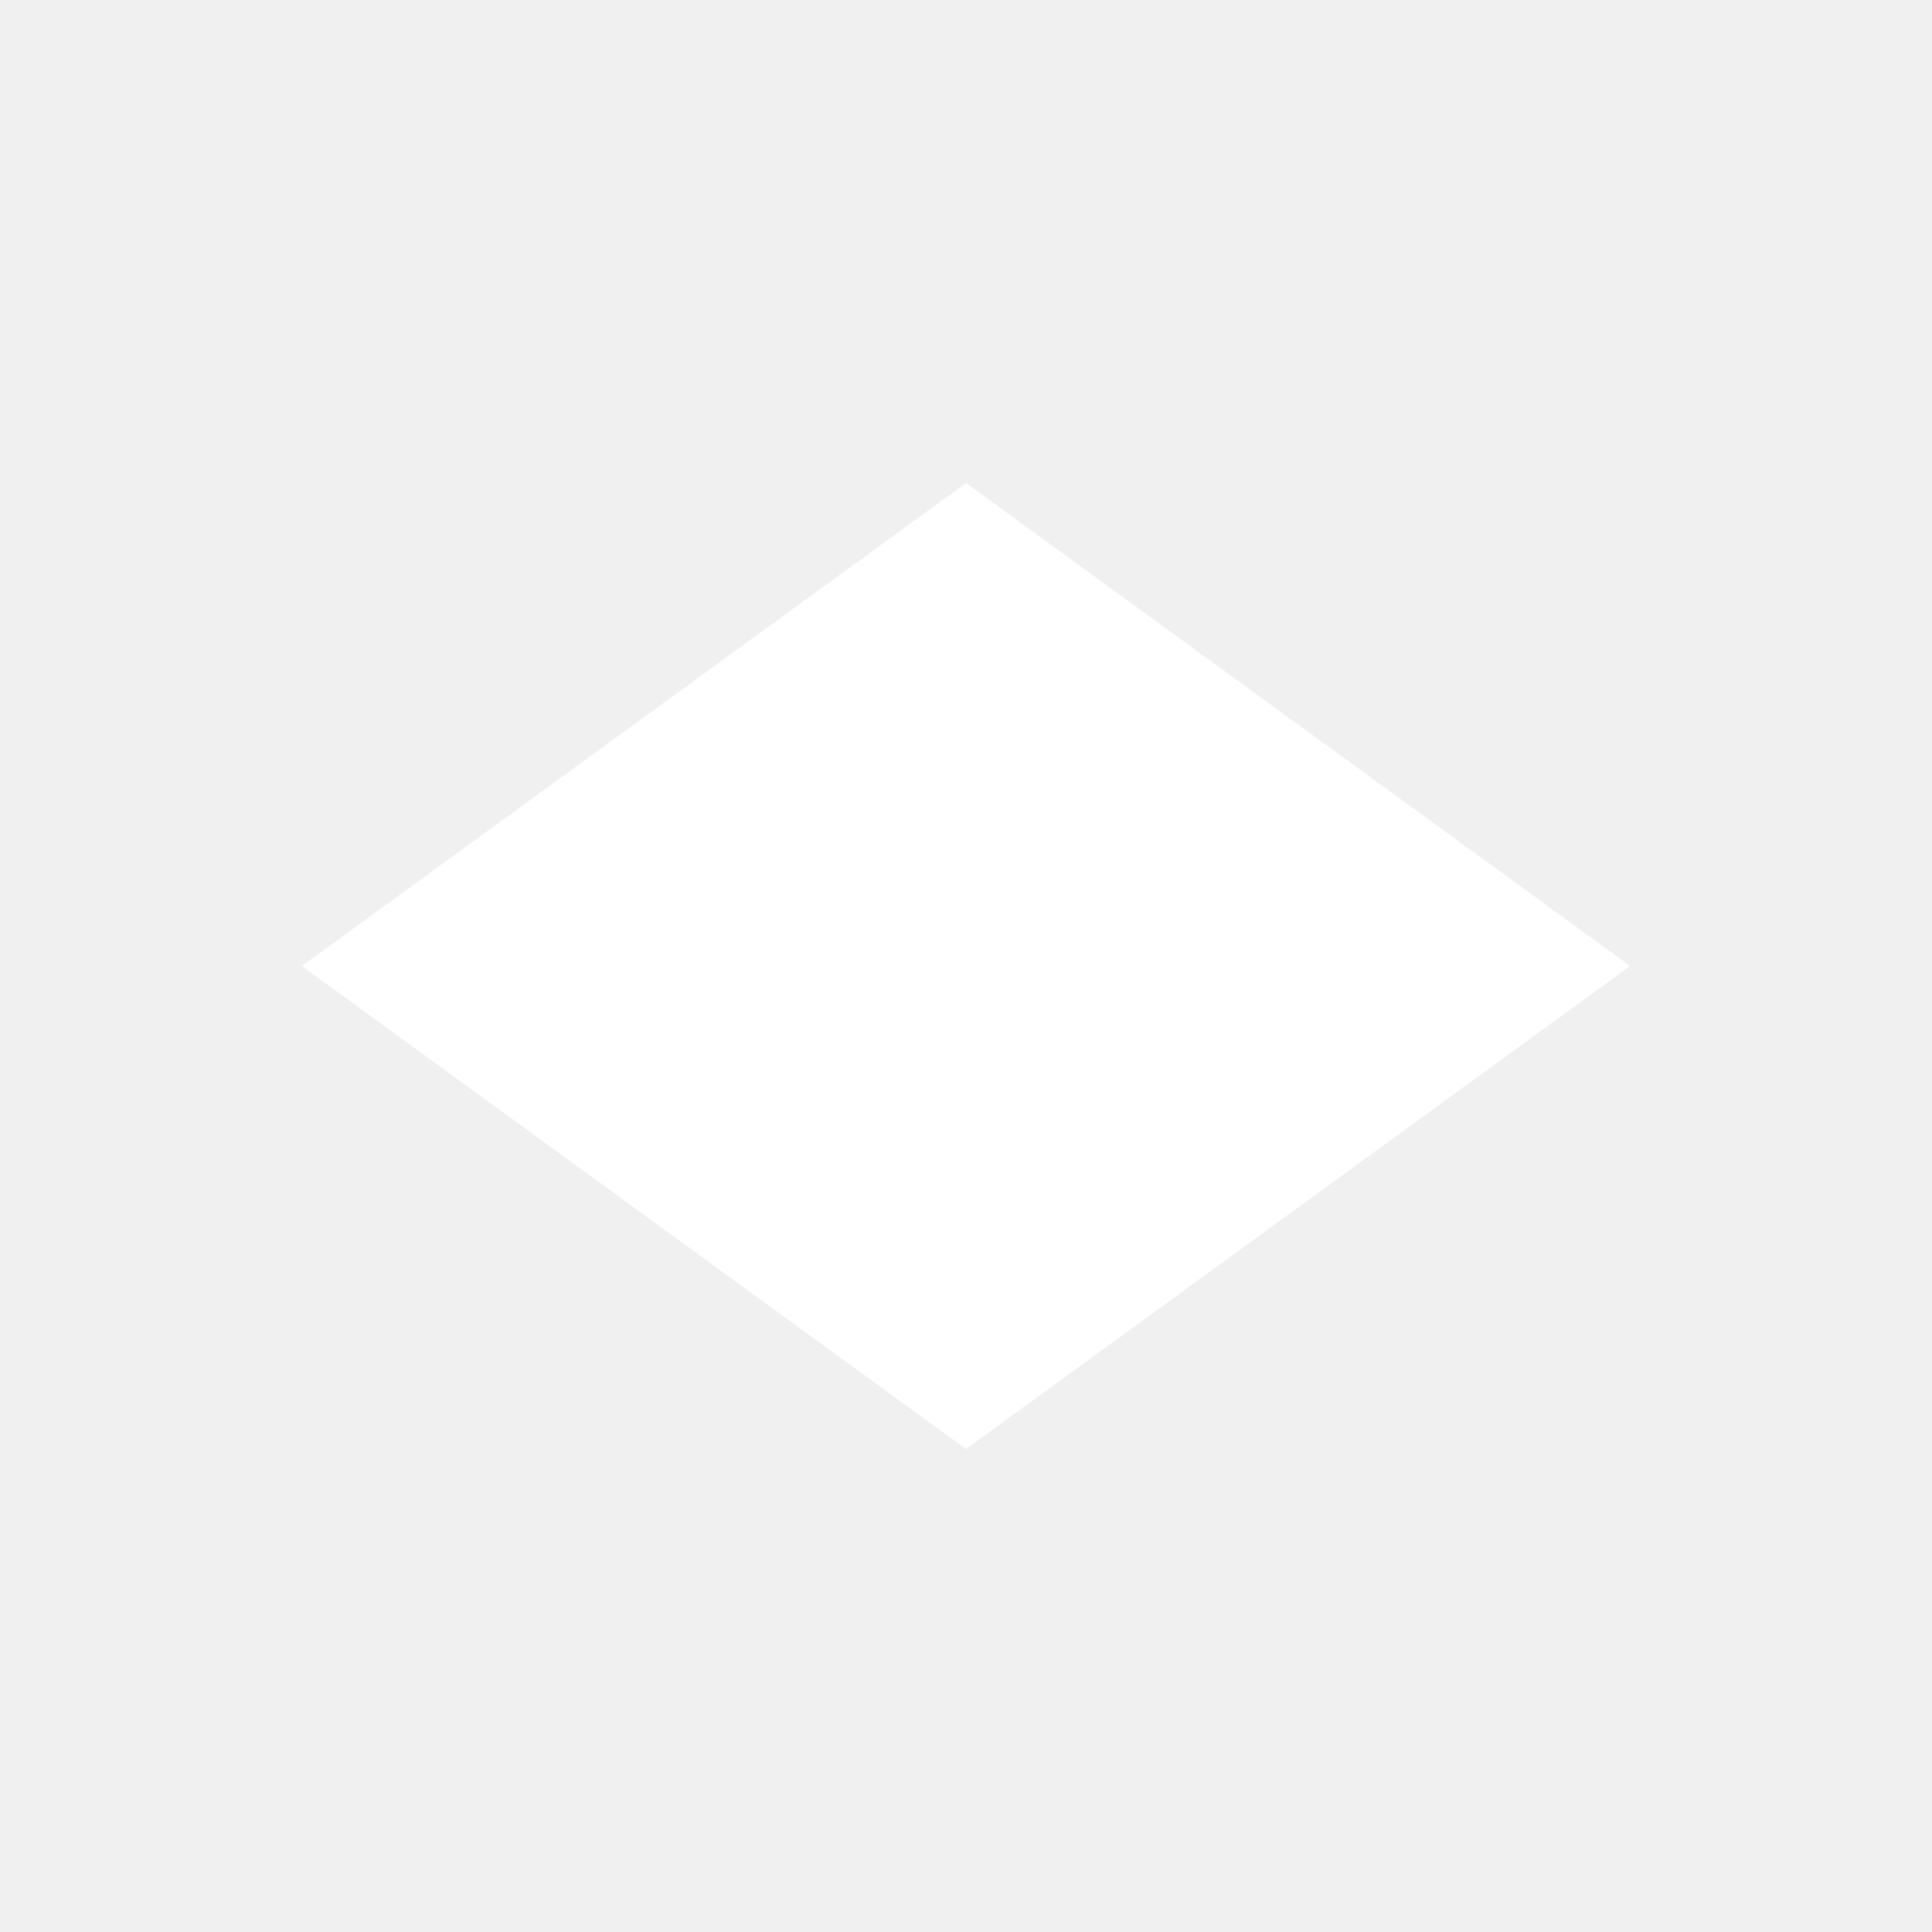
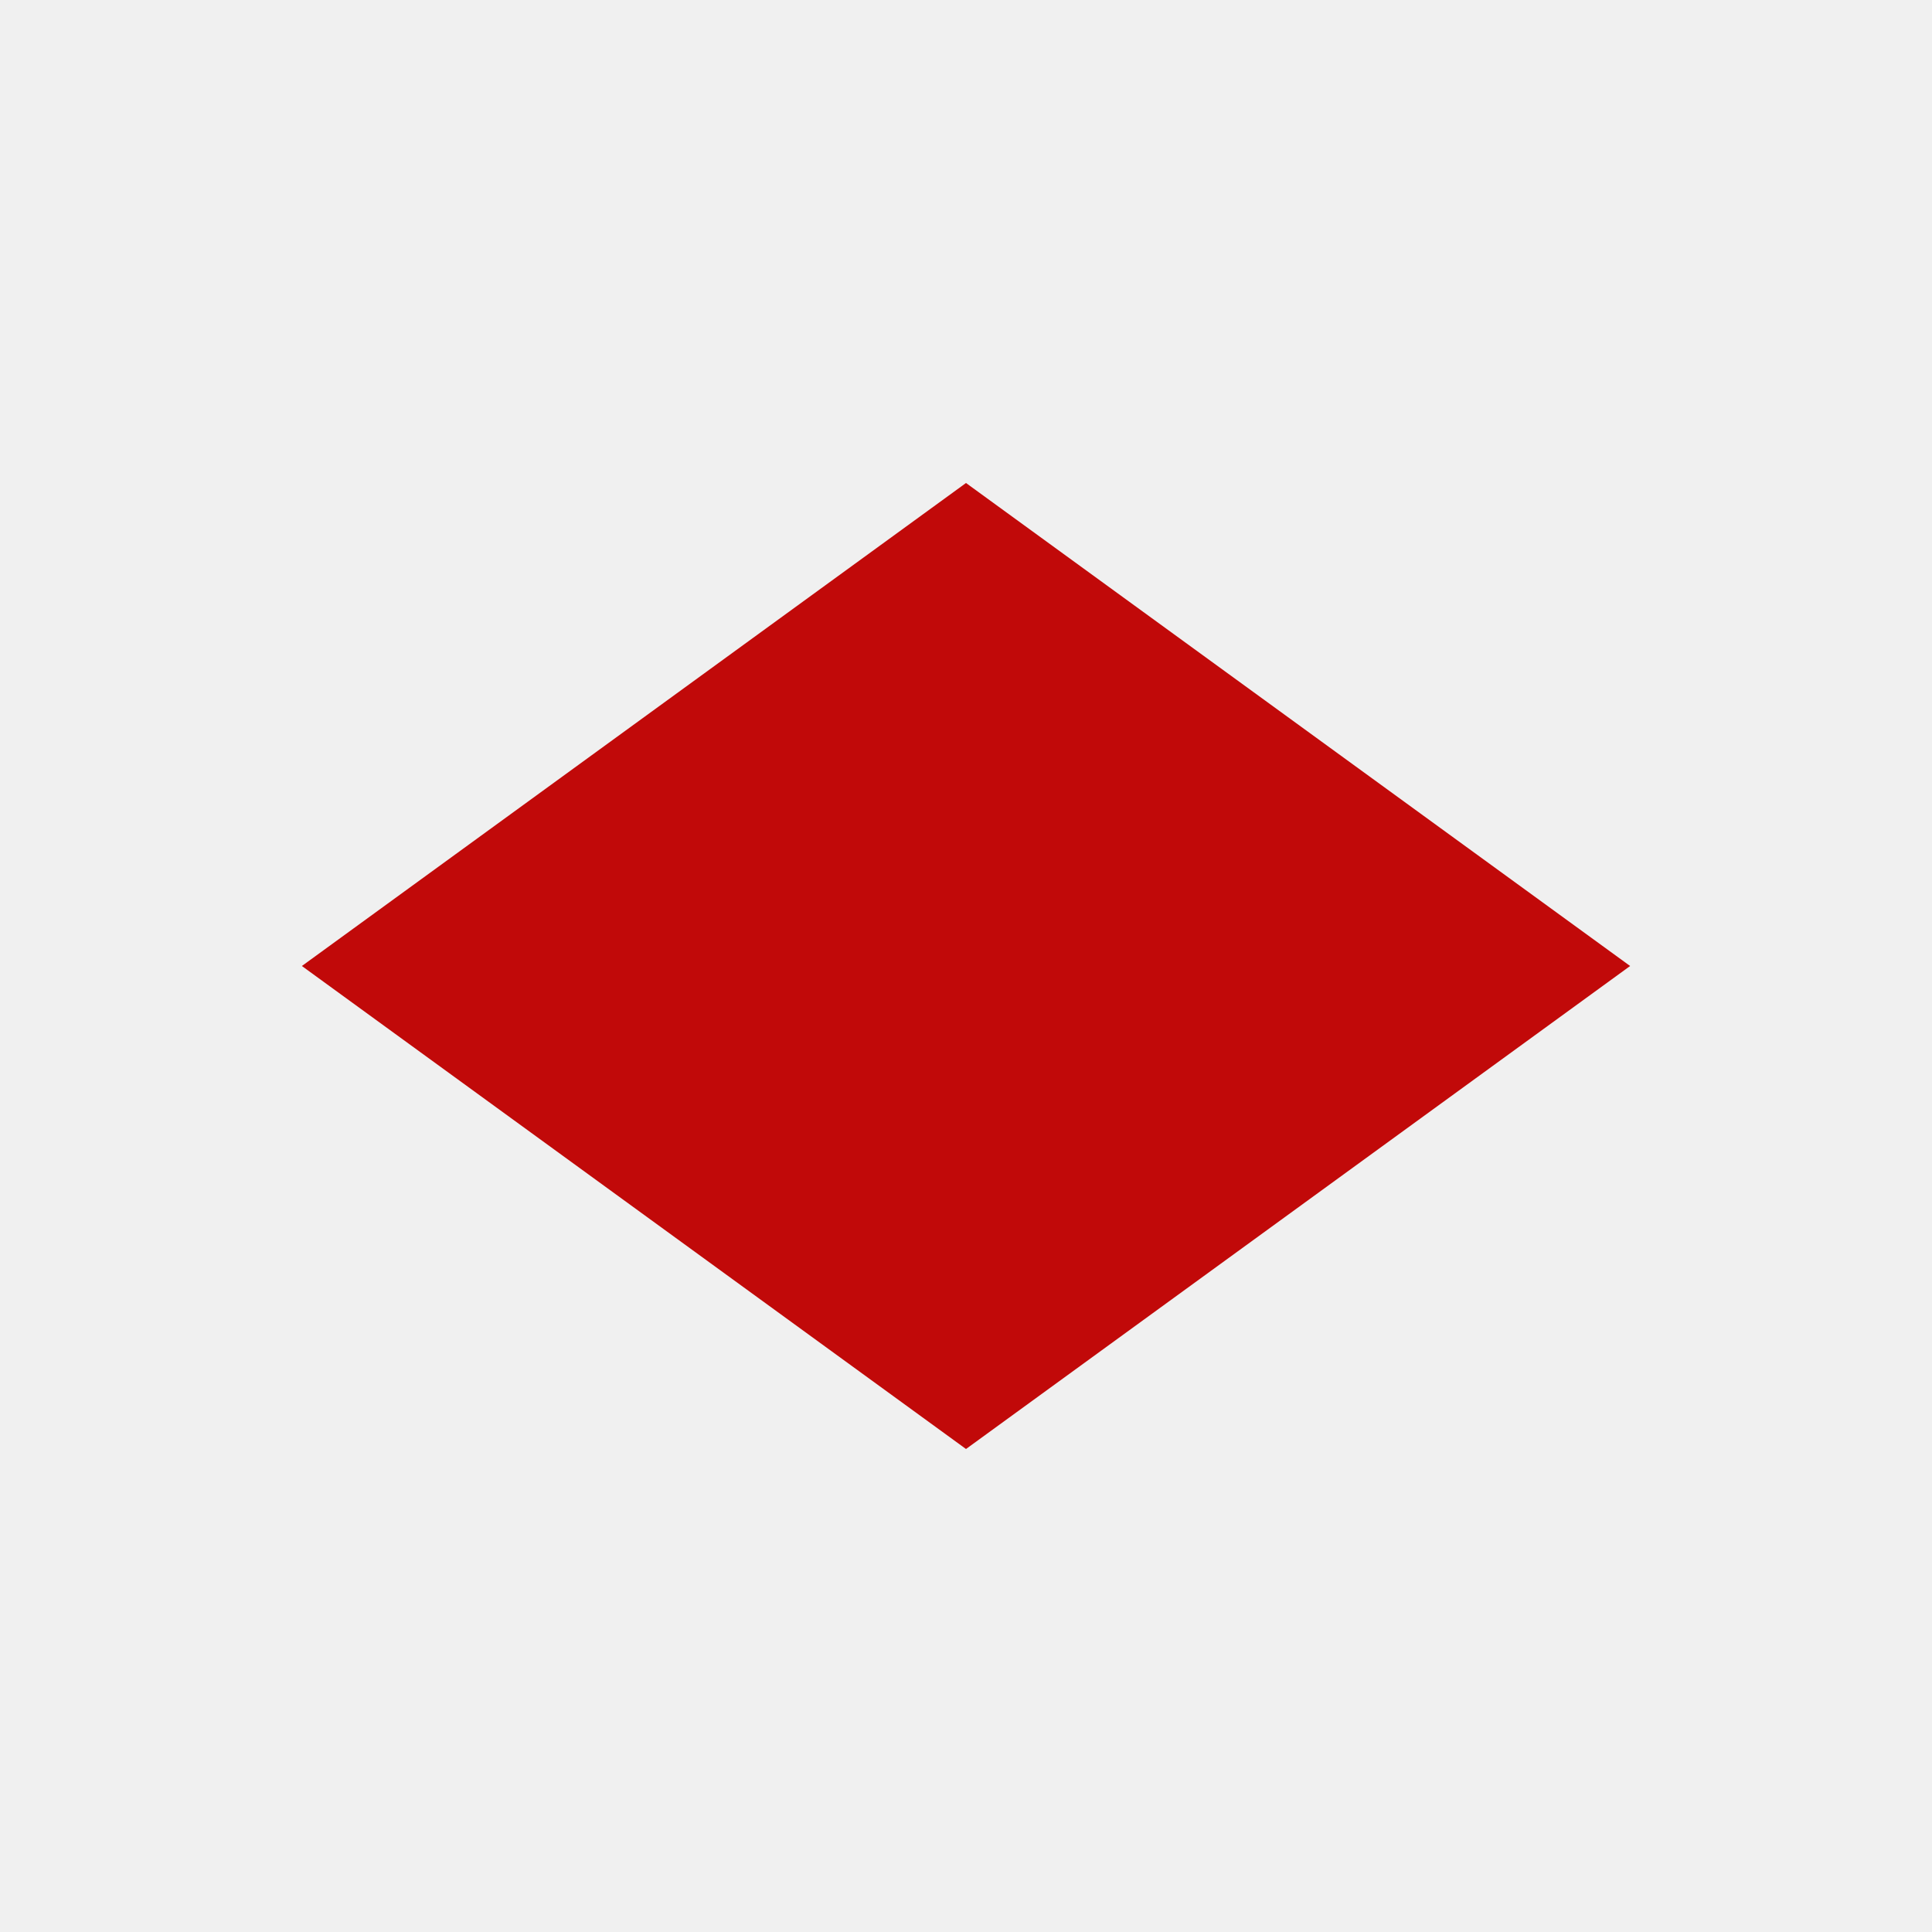
- <svg xmlns="http://www.w3.org/2000/svg" width="64" height="64" viewBox="0 0 64 64" fill="none">
-   <path d="M54 32L32 48L10 32L32 16L54 32Z" fill="white" />
+ <svg xmlns="http://www.w3.org/2000/svg" width="64" height="64" viewBox="0 0 64 64" fill="none" version="1.1" id="svg1">
+   <defs id="defs1" />
+   <path d="M54 32L32 48L10 32L32 16L54 32Z" fill="white" id="path1" style="fill:#c10909;fill-opacity:1" />
</svg>
